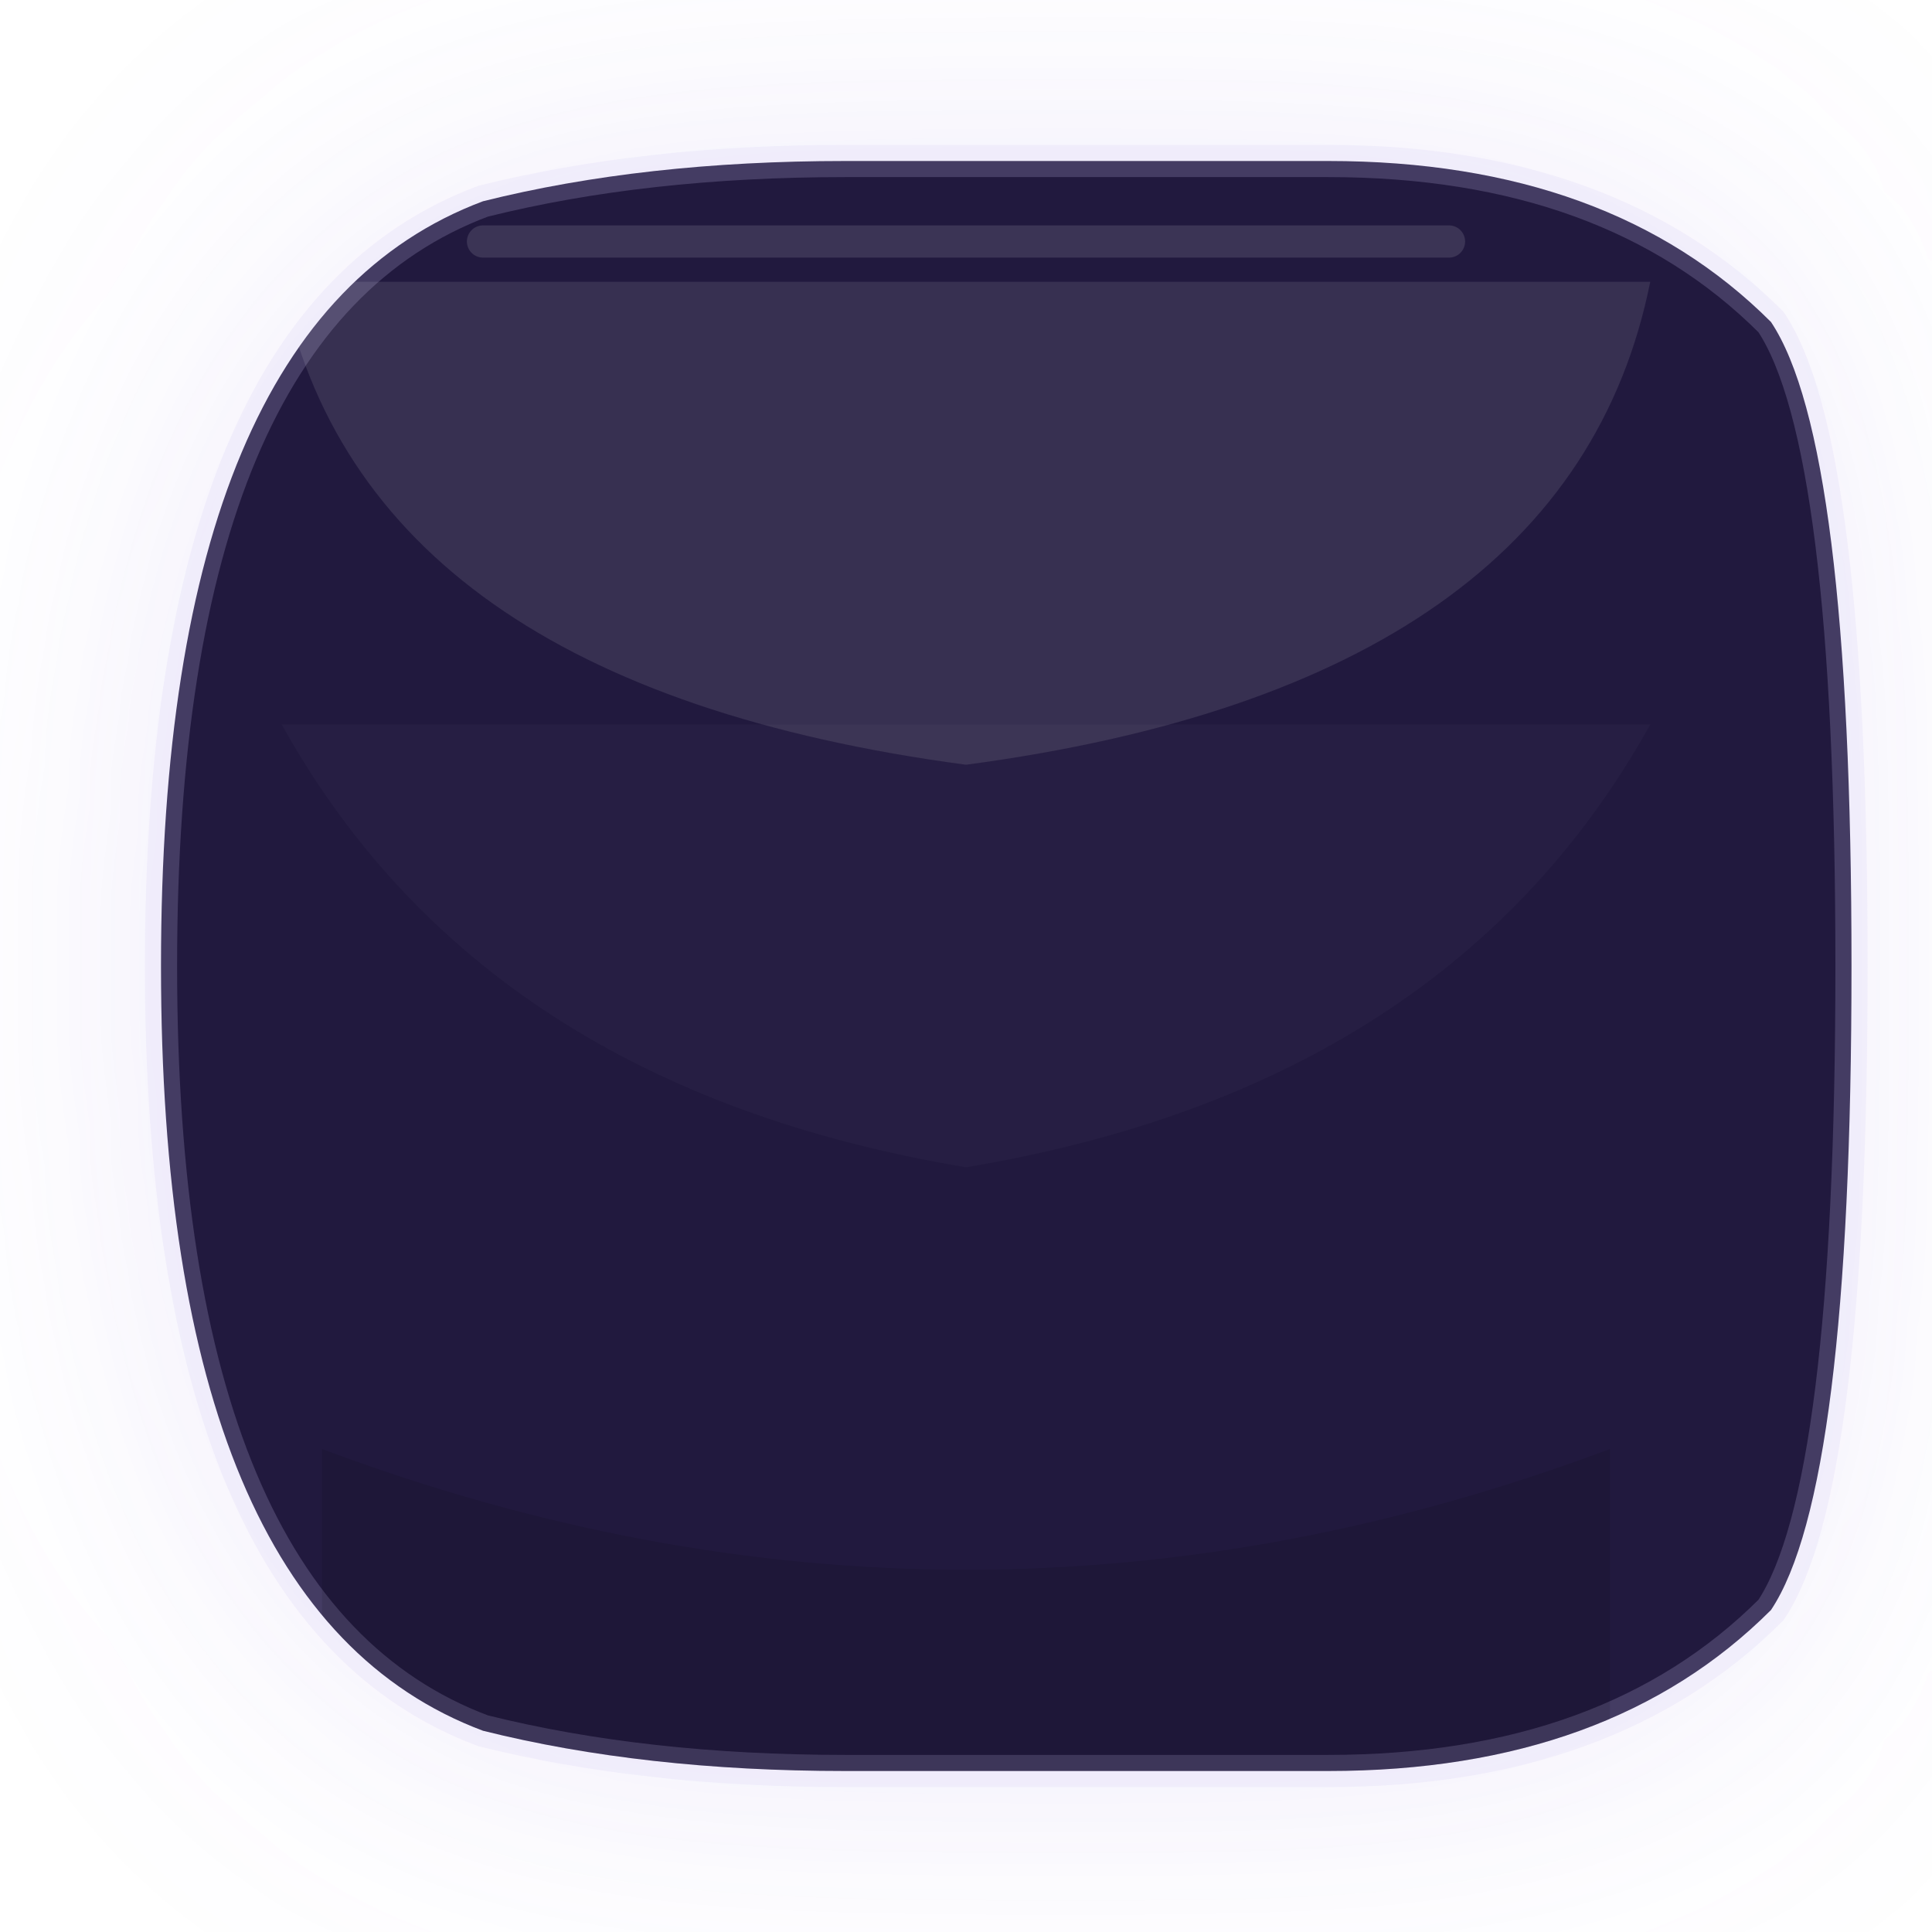
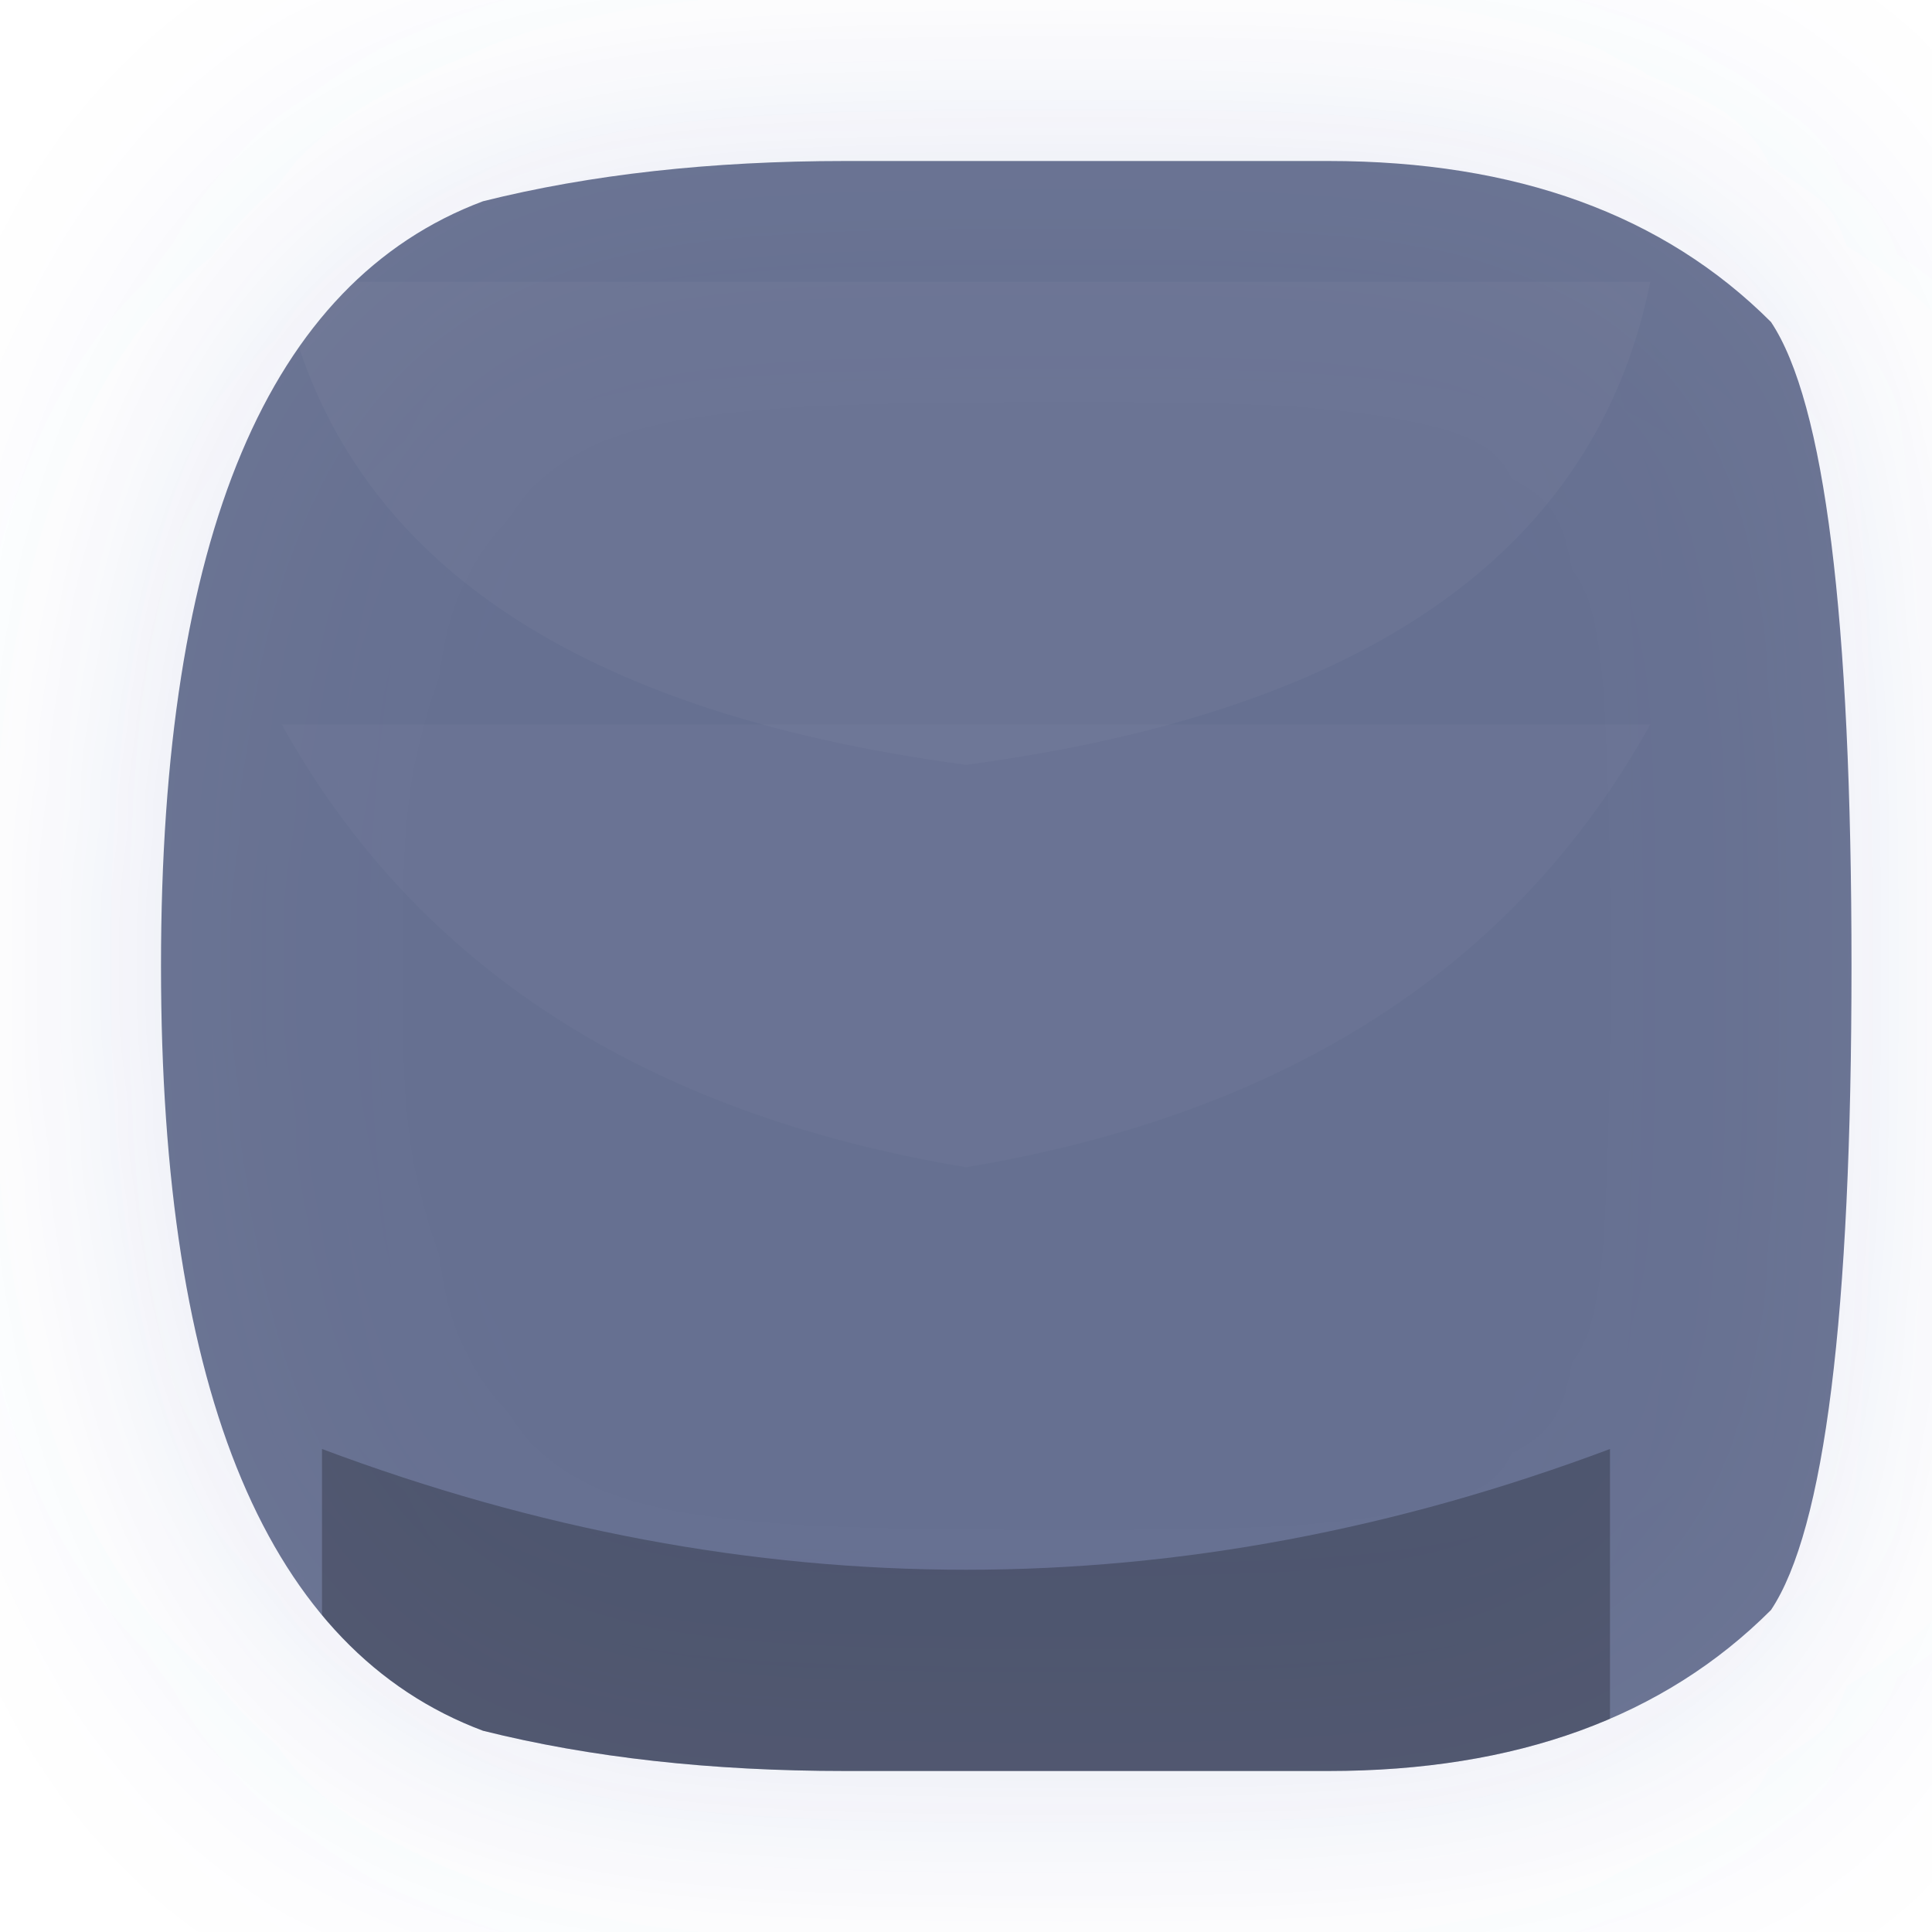
<svg xmlns="http://www.w3.org/2000/svg" width="96" height="96" viewBox="0 0 96 96" fill="none">
  <defs>
    <linearGradient id="bg" x1="10" y1="8" x2="86" y2="88">
-       <stop offset="0%" stop-color="rgba(29, 20, 58, 0.98)" />
-       <stop offset="55%" stop-color="rgba(45, 30, 82, 0.96)" />
-       <stop offset="100%" stop-color="rgba(29, 20, 58, 0.98)" />
+       <stop offset="0%" stop-color="rgba(54, 66, 109, 0.72)" />
+       <stop offset="55%" stop-color="rgba(35, 44, 74, 0.68)" />
+       <stop offset="100%" stop-color="rgba(12, 16, 28, 0.56)" />
    </linearGradient>
    <linearGradient id="bevel" x1="48" y1="10" x2="48" y2="46">
-       <stop offset="0%" stop-color="rgba(255,255,255,0.10)" />
+       <stop offset="0%" stop-color="rgba(255,255,255,0.03)" />
      <stop offset="100%" stop-color="rgba(255,255,255,0)" />
    </linearGradient>
    <linearGradient id="mid" x1="48" y1="44" x2="48" y2="70">
      <stop offset="0%" stop-color="rgba(255,255,255,0.03)" />
      <stop offset="100%" stop-color="rgba(255,255,255,0)" />
    </linearGradient>
    <filter id="glow" x="-40%" y="-40%" width="180%" height="180%">
      <feGaussianBlur stdDeviation="8" />
    </filter>
    <clipPath id="clip">
      <path d="M 24 10 Q 32 8 42 8 L 66 8 Q 80 8 88 16 Q 92 22 92 48 Q 92 74 88 80 Q 80 88 66 88 L 42 88 Q 32 88 24 86 Q 8 80 8 48 Q 8 16 24 10 Z" />
    </clipPath>
  </defs>
-   <path d="M 24 10 Q 32 8 42 8 L 66 8 Q 80 8 88 16 Q 92 22 92 48 Q 92 74 88 80 Q 80 88 66 88 L 42 88 Q 32 88 24 86 Q 8 80 8 48 Q 8 16 24 10 Z" fill="rgba(145, 121, 218, 0.16)" filter="url(#glow)" />
-   <path d="M 24 10 Q 32 8 42 8 L 66 8 Q 80 8 88 16 Q 92 22 92 48 Q 92 74 88 80 Q 80 88 66 88 L 42 88 Q 32 88 24 86 Q 8 80 8 48 Q 8 16 24 10 Z" fill="url(#bg)" stroke="rgba(213, 202, 247, 0.2)" stroke-width="1.6" />
+   <path d="M 24 10 Q 32 8 42 8 L 66 8 Q 80 8 88 16 Q 92 22 92 48 Q 92 74 88 80 Q 80 88 66 88 L 42 88 Q 32 88 24 86 Q 8 80 8 48 Q 8 16 24 10 Z" fill="rgba(90, 111, 181, 0.17)" filter="url(#glow)" />
+   <path d="M 24 10 Q 32 8 42 8 L 66 8 Q 80 8 88 16 Q 92 22 92 48 Q 92 74 88 80 Q 80 88 66 88 L 42 88 Q 32 88 24 86 Q 8 80 8 48 Q 8 16 24 10 Z" fill="url(#bg)" />
  <g clip-path="url(#clip)">
    <path d="M 14 14 H 82 Q 78 34 48 38 Q 18 34 14 14 Z" fill="url(#bevel)" opacity="0.95" />
    <path d="M 14 36 H 82 Q 72 54 48 58 Q 24 54 14 36 Z" fill="url(#mid)" opacity="0.72" />
-     <path d="M 16 72 Q 48 84 80 72 V 92 H 16 Z" fill="rgba(0,0,0,0.10)" />
+     <path d="M 16 72 Q 48 84 80 72 V 92 H 16 Z" fill="rgba(0,0,0,0.24)" />
  </g>
-   <path d="M 24 12 H 72" stroke="rgba(255,255,255,0.12)" stroke-width="1.6" stroke-linecap="round" />
</svg>
